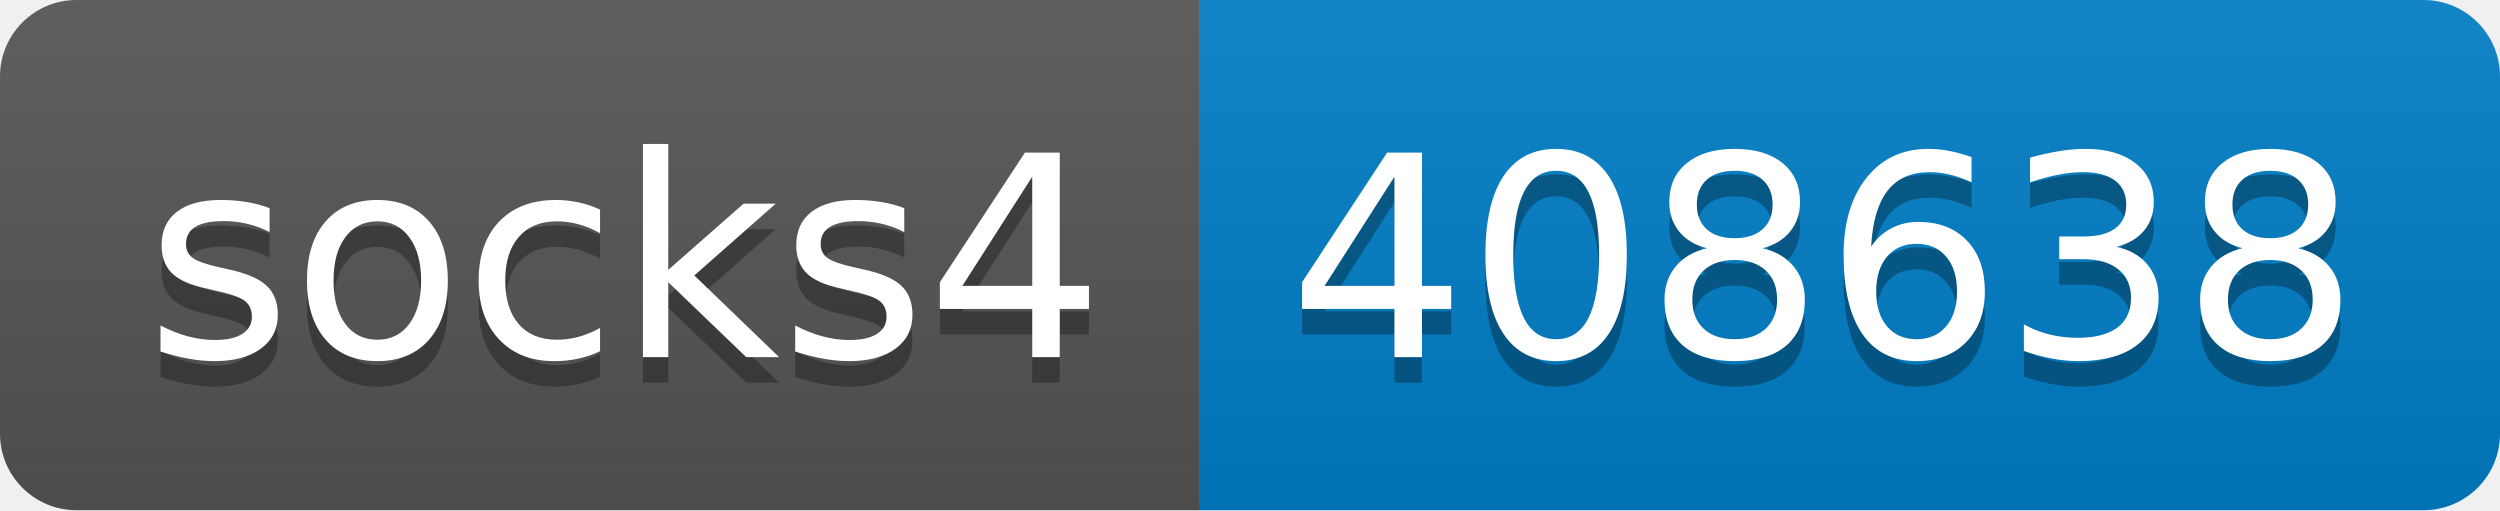
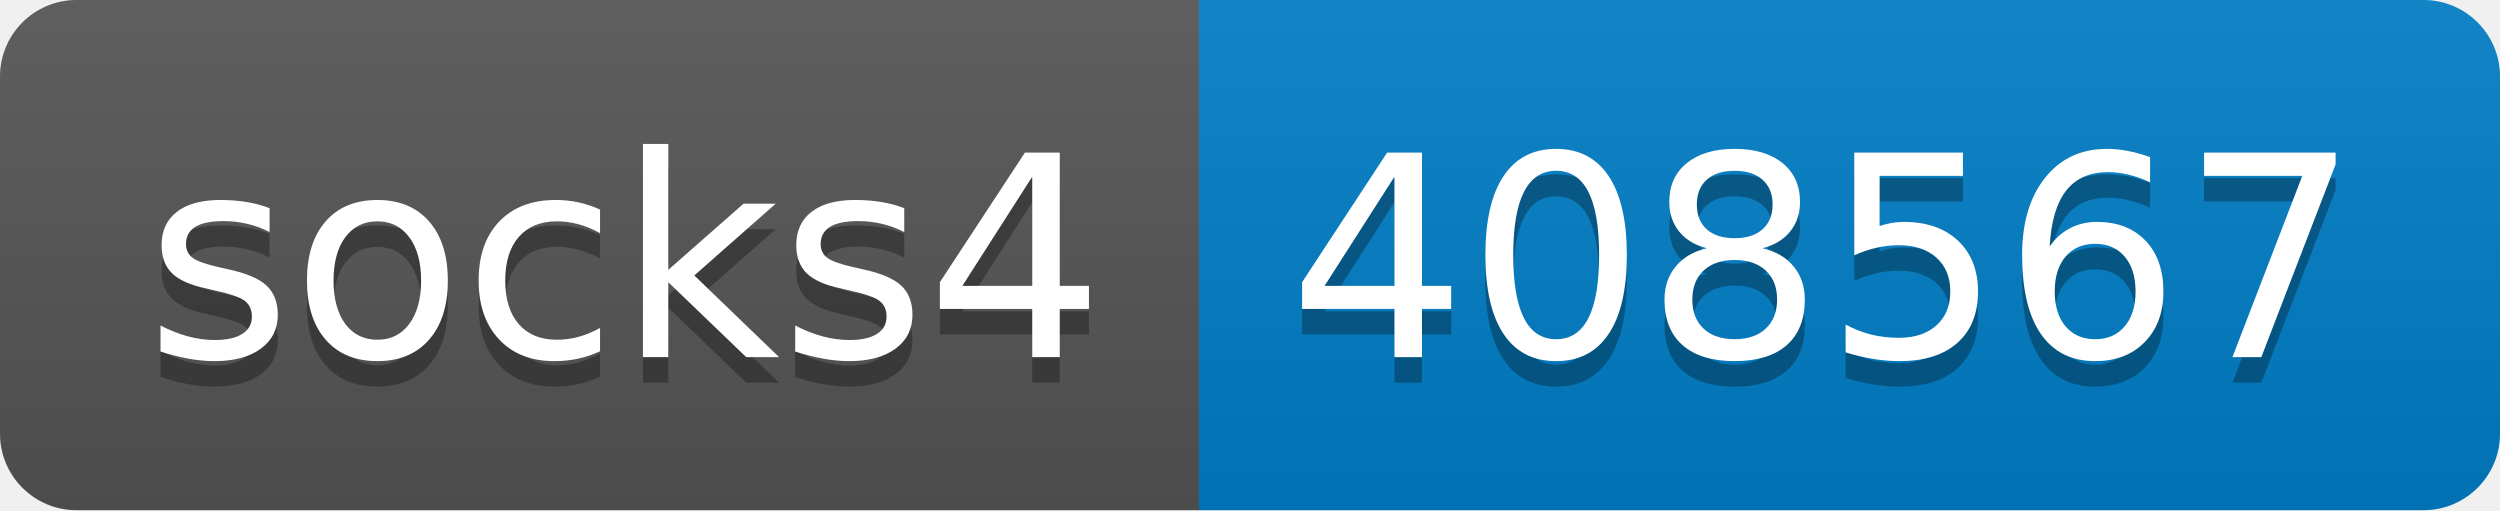
- <svg xmlns="http://www.w3.org/2000/svg" width="98" height="20" role="img" aria-label="socks4: 408638">
+ <svg xmlns="http://www.w3.org/2000/svg" width="98" height="20" role="img" aria-label="socks4: 408567">
  <linearGradient id="s" x2="0" y2="100%">
    <stop offset="0" stop-color="#bbb" stop-opacity=".1" />
    <stop offset="1" stop-opacity=".1" />
  </linearGradient>
  <clipPath id="r">
    <rect width="98" height="20" rx="3" fill="#fff" />
  </clipPath>
  <g clip-path="url(#r)">
    <rect width="47" height="20" fill="#555" />
    <rect x="47" width="51" height="20" fill="#007ec6" />
    <rect width="98" height="20" fill="url(#s)" />
  </g>
  <g fill="#fff" text-anchor="middle" font-family="Verdana,Geneva,DejaVu Sans,sans-serif" text-rendering="geometricPrecision" font-size="110">
    <text aria-hidden="true" x="245" y="150" fill="#010101" fill-opacity=".3" transform="scale(.1)" textLength="370">socks4</text>
    <text x="245" y="140" transform="scale(.1)" fill="#fff" textLength="370">socks4</text>
-     <text aria-hidden="true" x="715" y="150" fill="#010101" fill-opacity=".3" transform="scale(.1)" textLength="410">408638</text>
-     <text x="715" y="140" transform="scale(.1)" fill="#fff" textLength="410">408638</text>
+     <text aria-hidden="true" x="715" y="150" fill="#010101" fill-opacity=".3" transform="scale(.1)" textLength="410">408567</text>
+     <text x="715" y="140" transform="scale(.1)" fill="#fff" textLength="410">408567</text>
  </g>
</svg>
